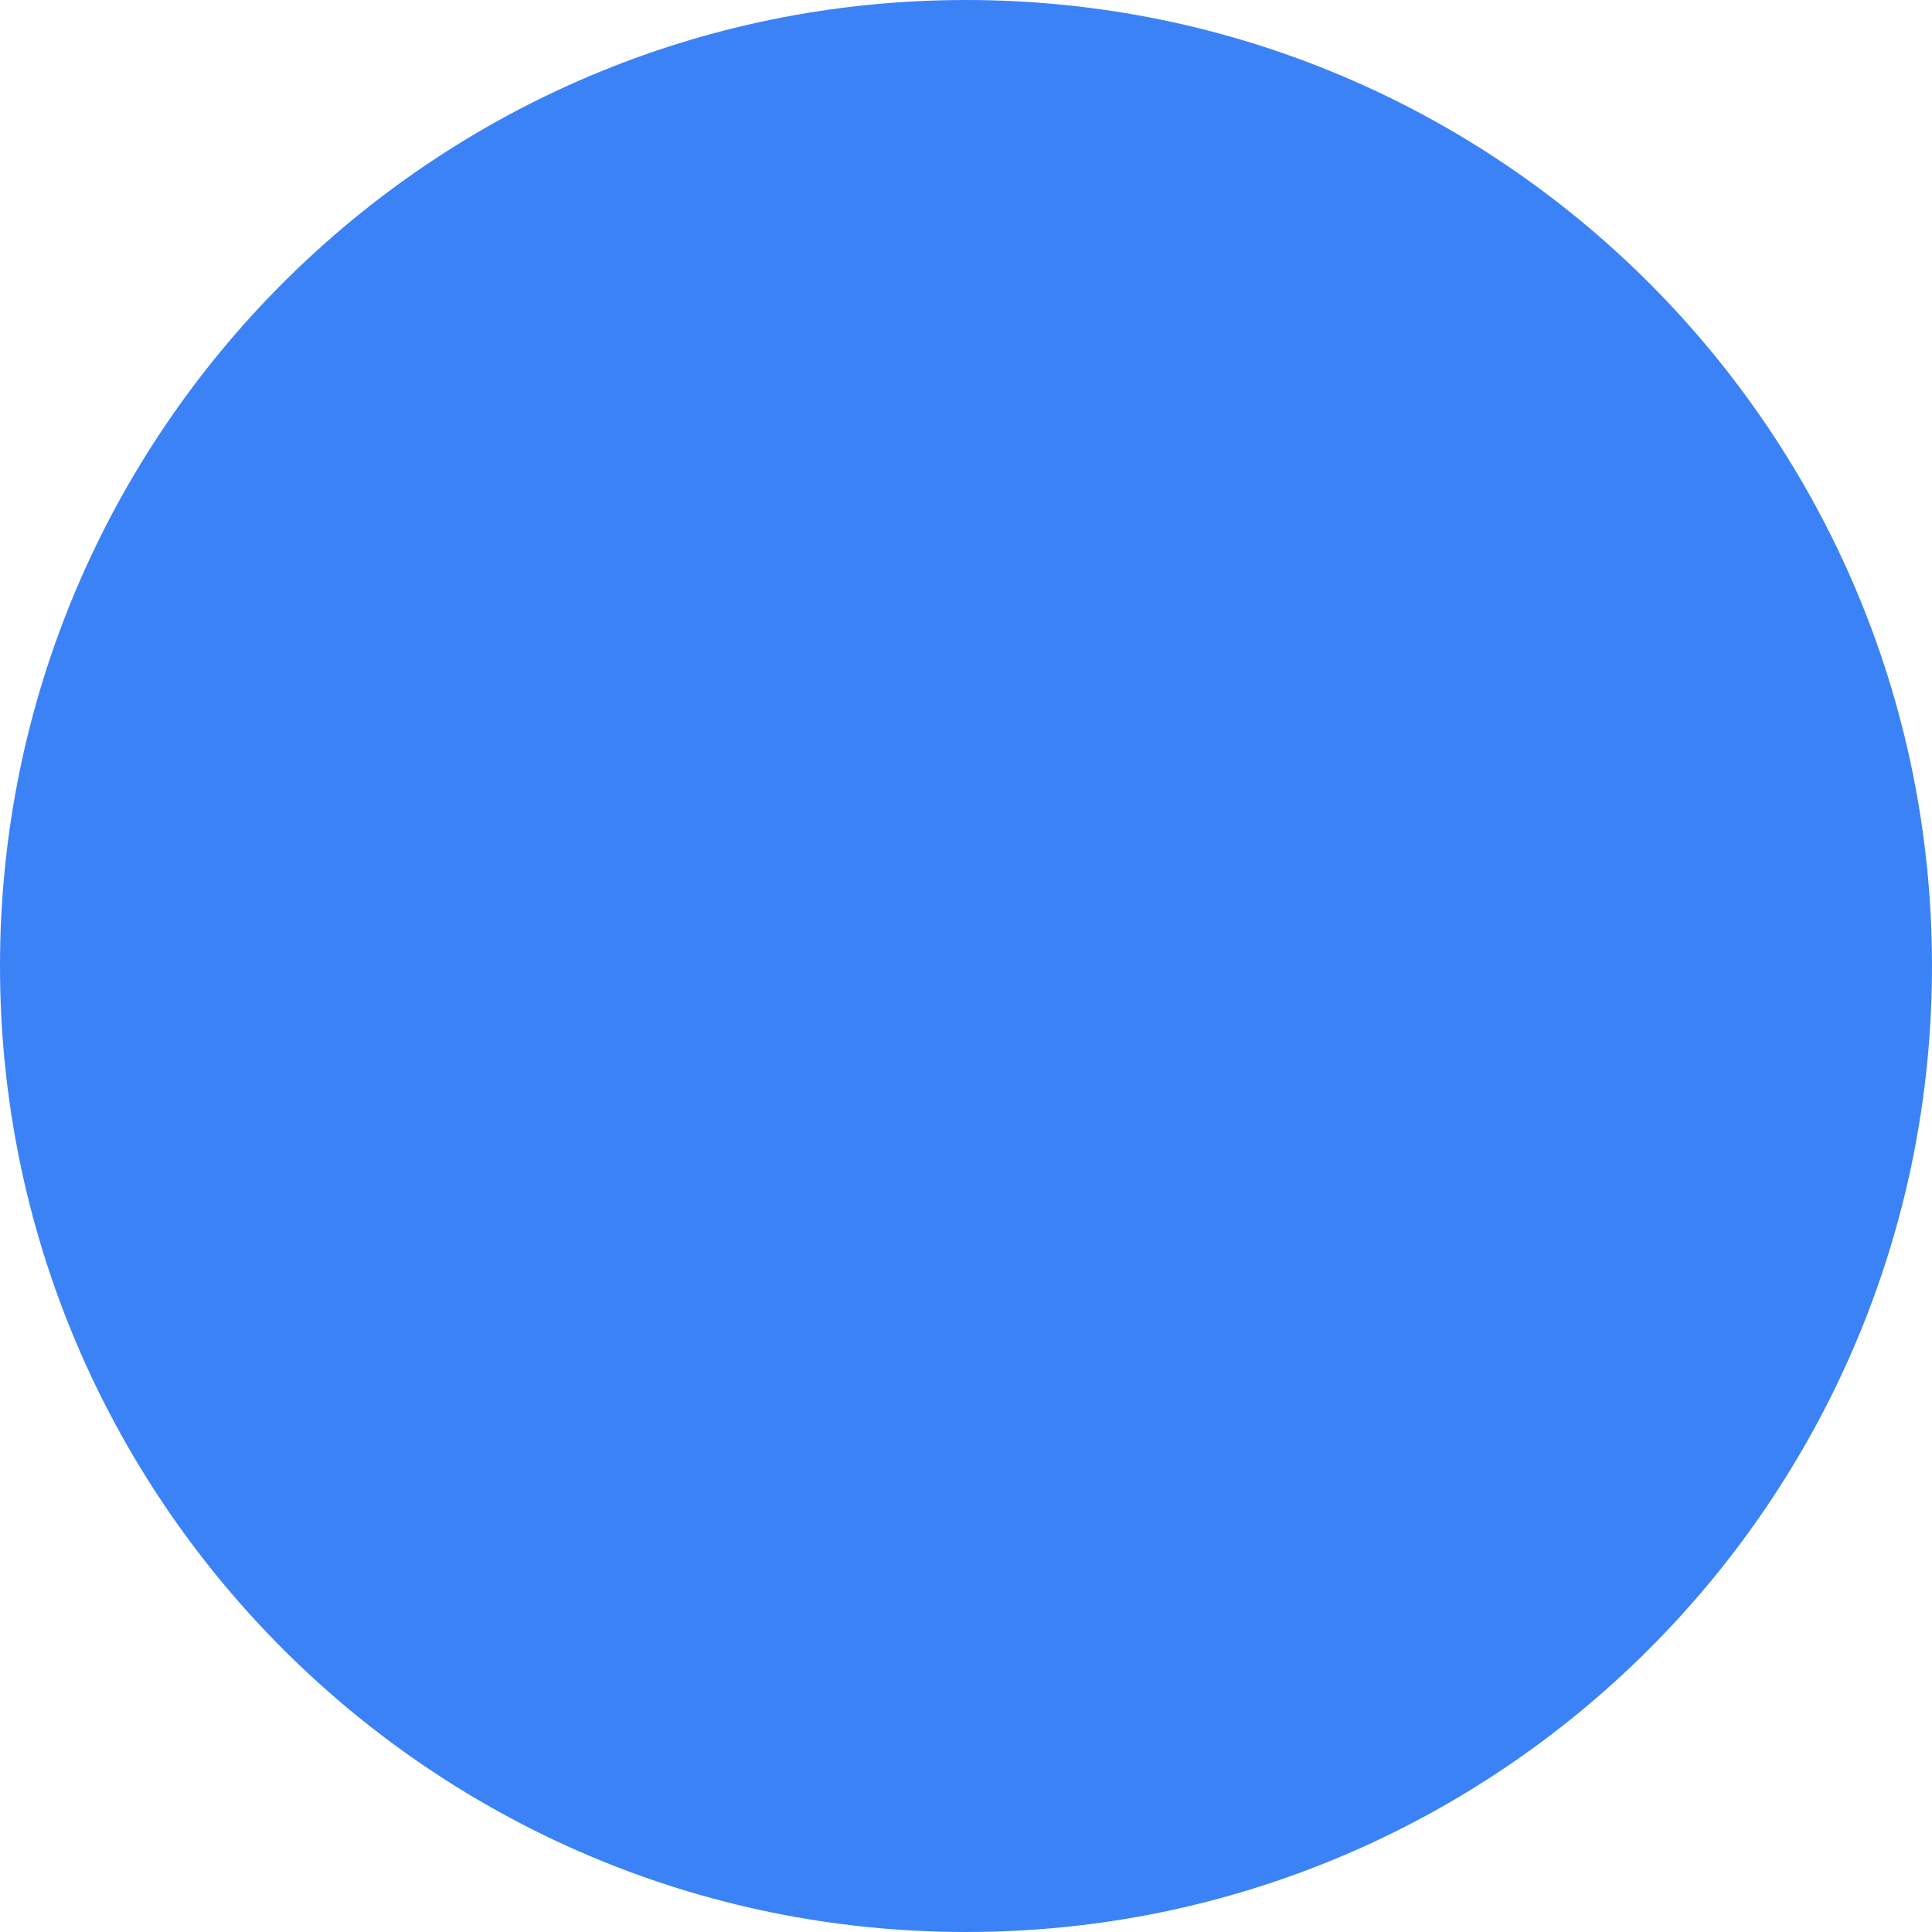
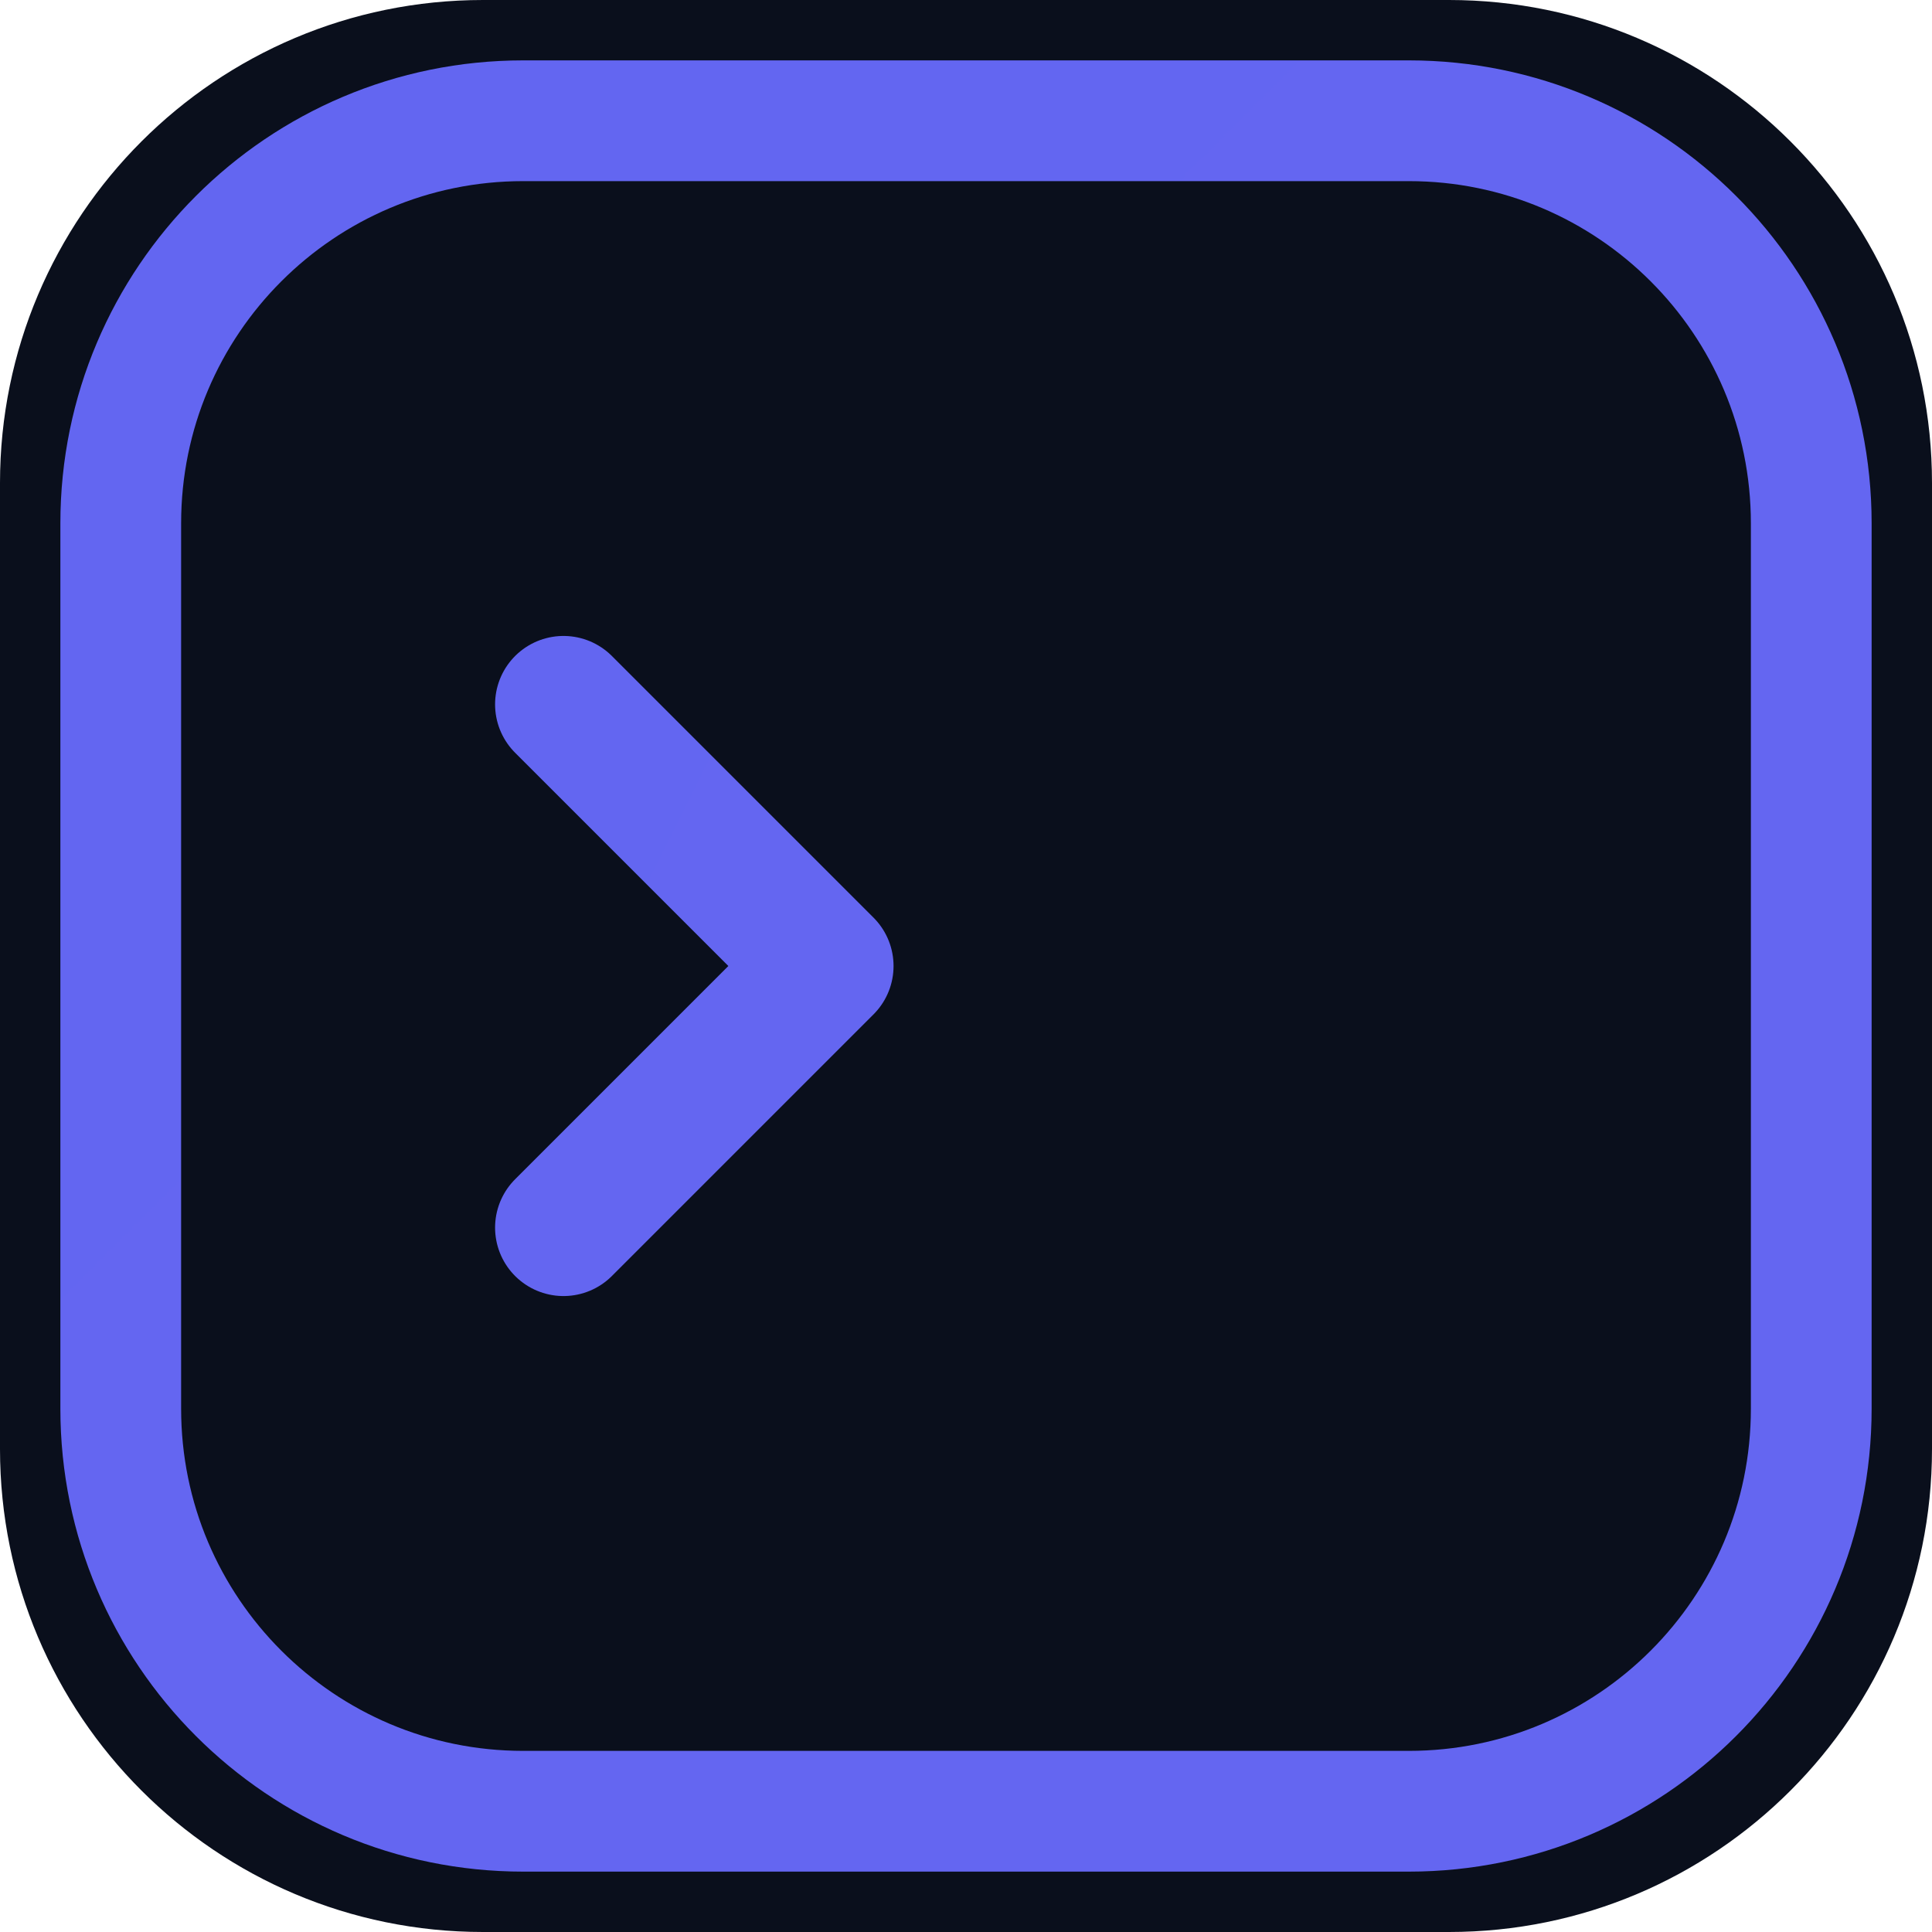
- <svg xmlns="http://www.w3.org/2000/svg" viewBox="0 0 100 100">
-   <circle cx="50" cy="50" r="50" fill="#3B82F6" />
+ <svg xmlns="http://www.w3.org/2000/svg" viewBox="0 0 48 48" fill="none">
+   <defs>
+     <linearGradient id="g" x1="0" y1="0" x2="48" y2="48">
+       <stop offset="0%" stop-color="#6366F1" />
+       <stop offset="55%" stop-color="#8B5CF6" />
+       <stop offset="100%" stop-color="#F97316" />
+     </linearGradient>
+   </defs>
+   <rect width="48" height="48" rx="12" fill="#0A0F1C" />
+   <rect x="3" y="3" width="42" height="42" rx="10" stroke="url(#g)" stroke-width="3" />
+   <path d="M14 17.5 20.5 24 14 30.5" stroke="url(#g)" stroke-width="3.4" stroke-linecap="round" stroke-linejoin="round" />
+   <path d="M24.5 31.5H34" stroke="url(#g)" stroke-width="3.4" stroke-linecap="round" />
</svg>
